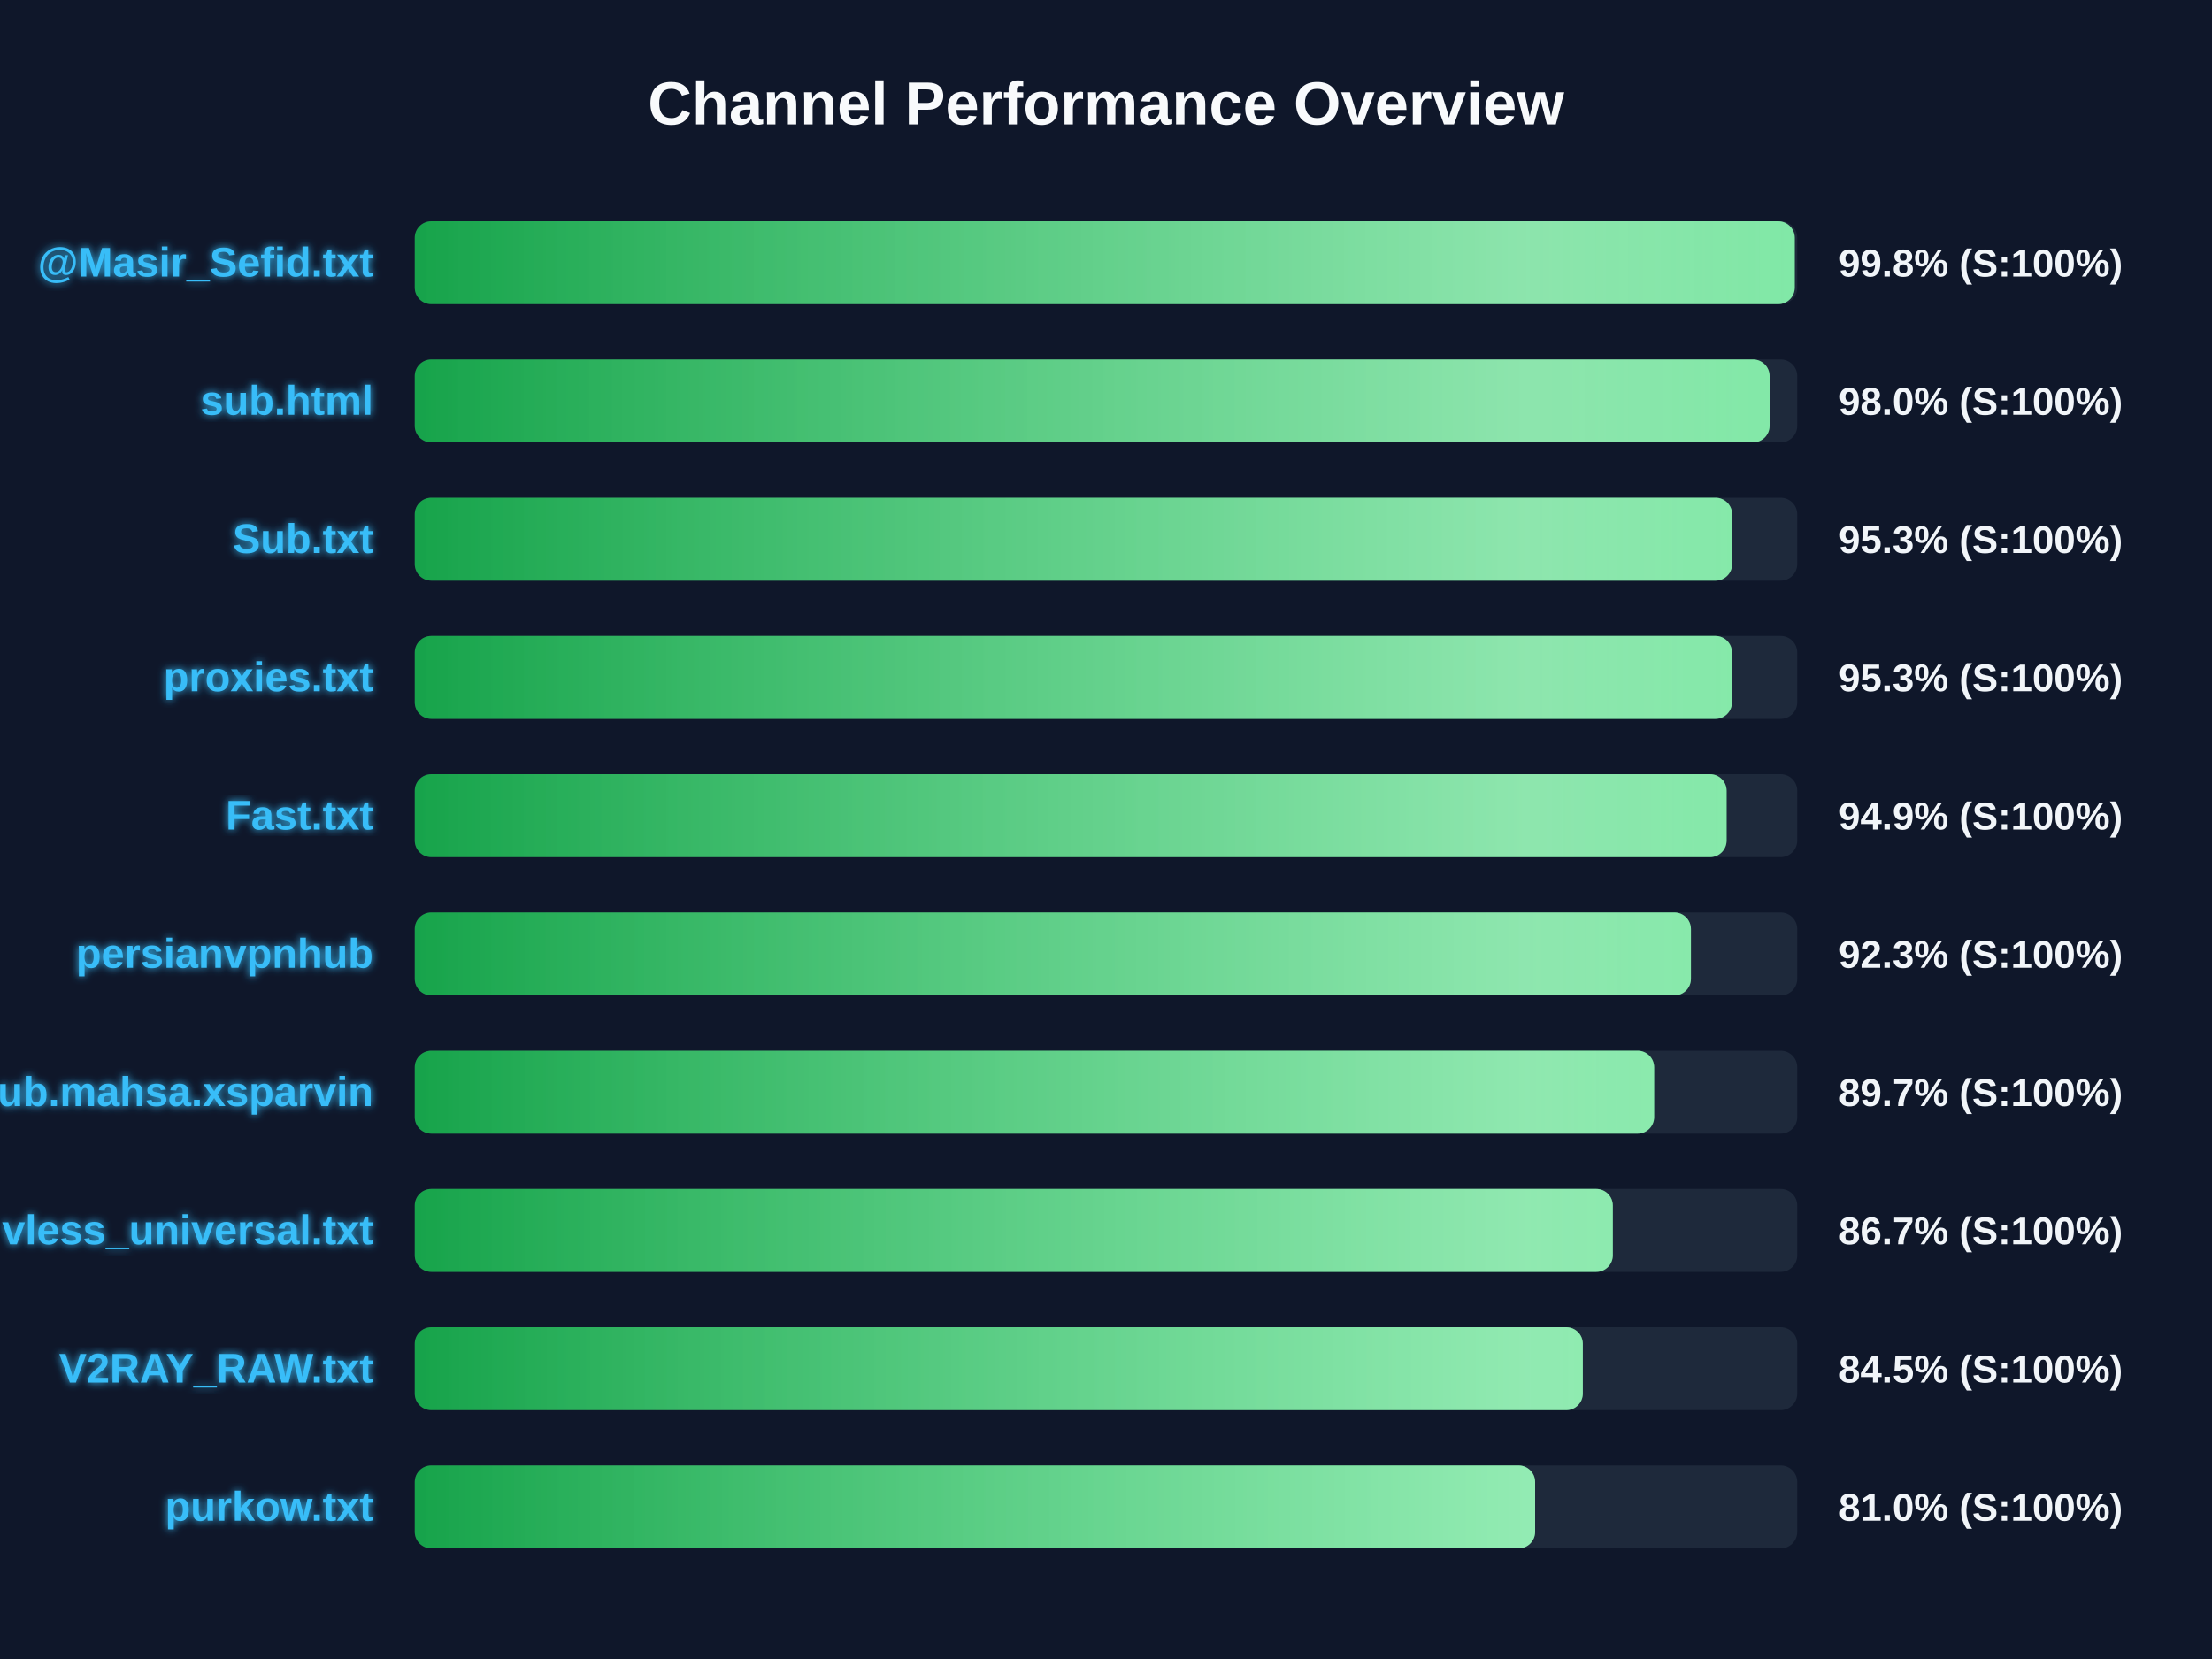
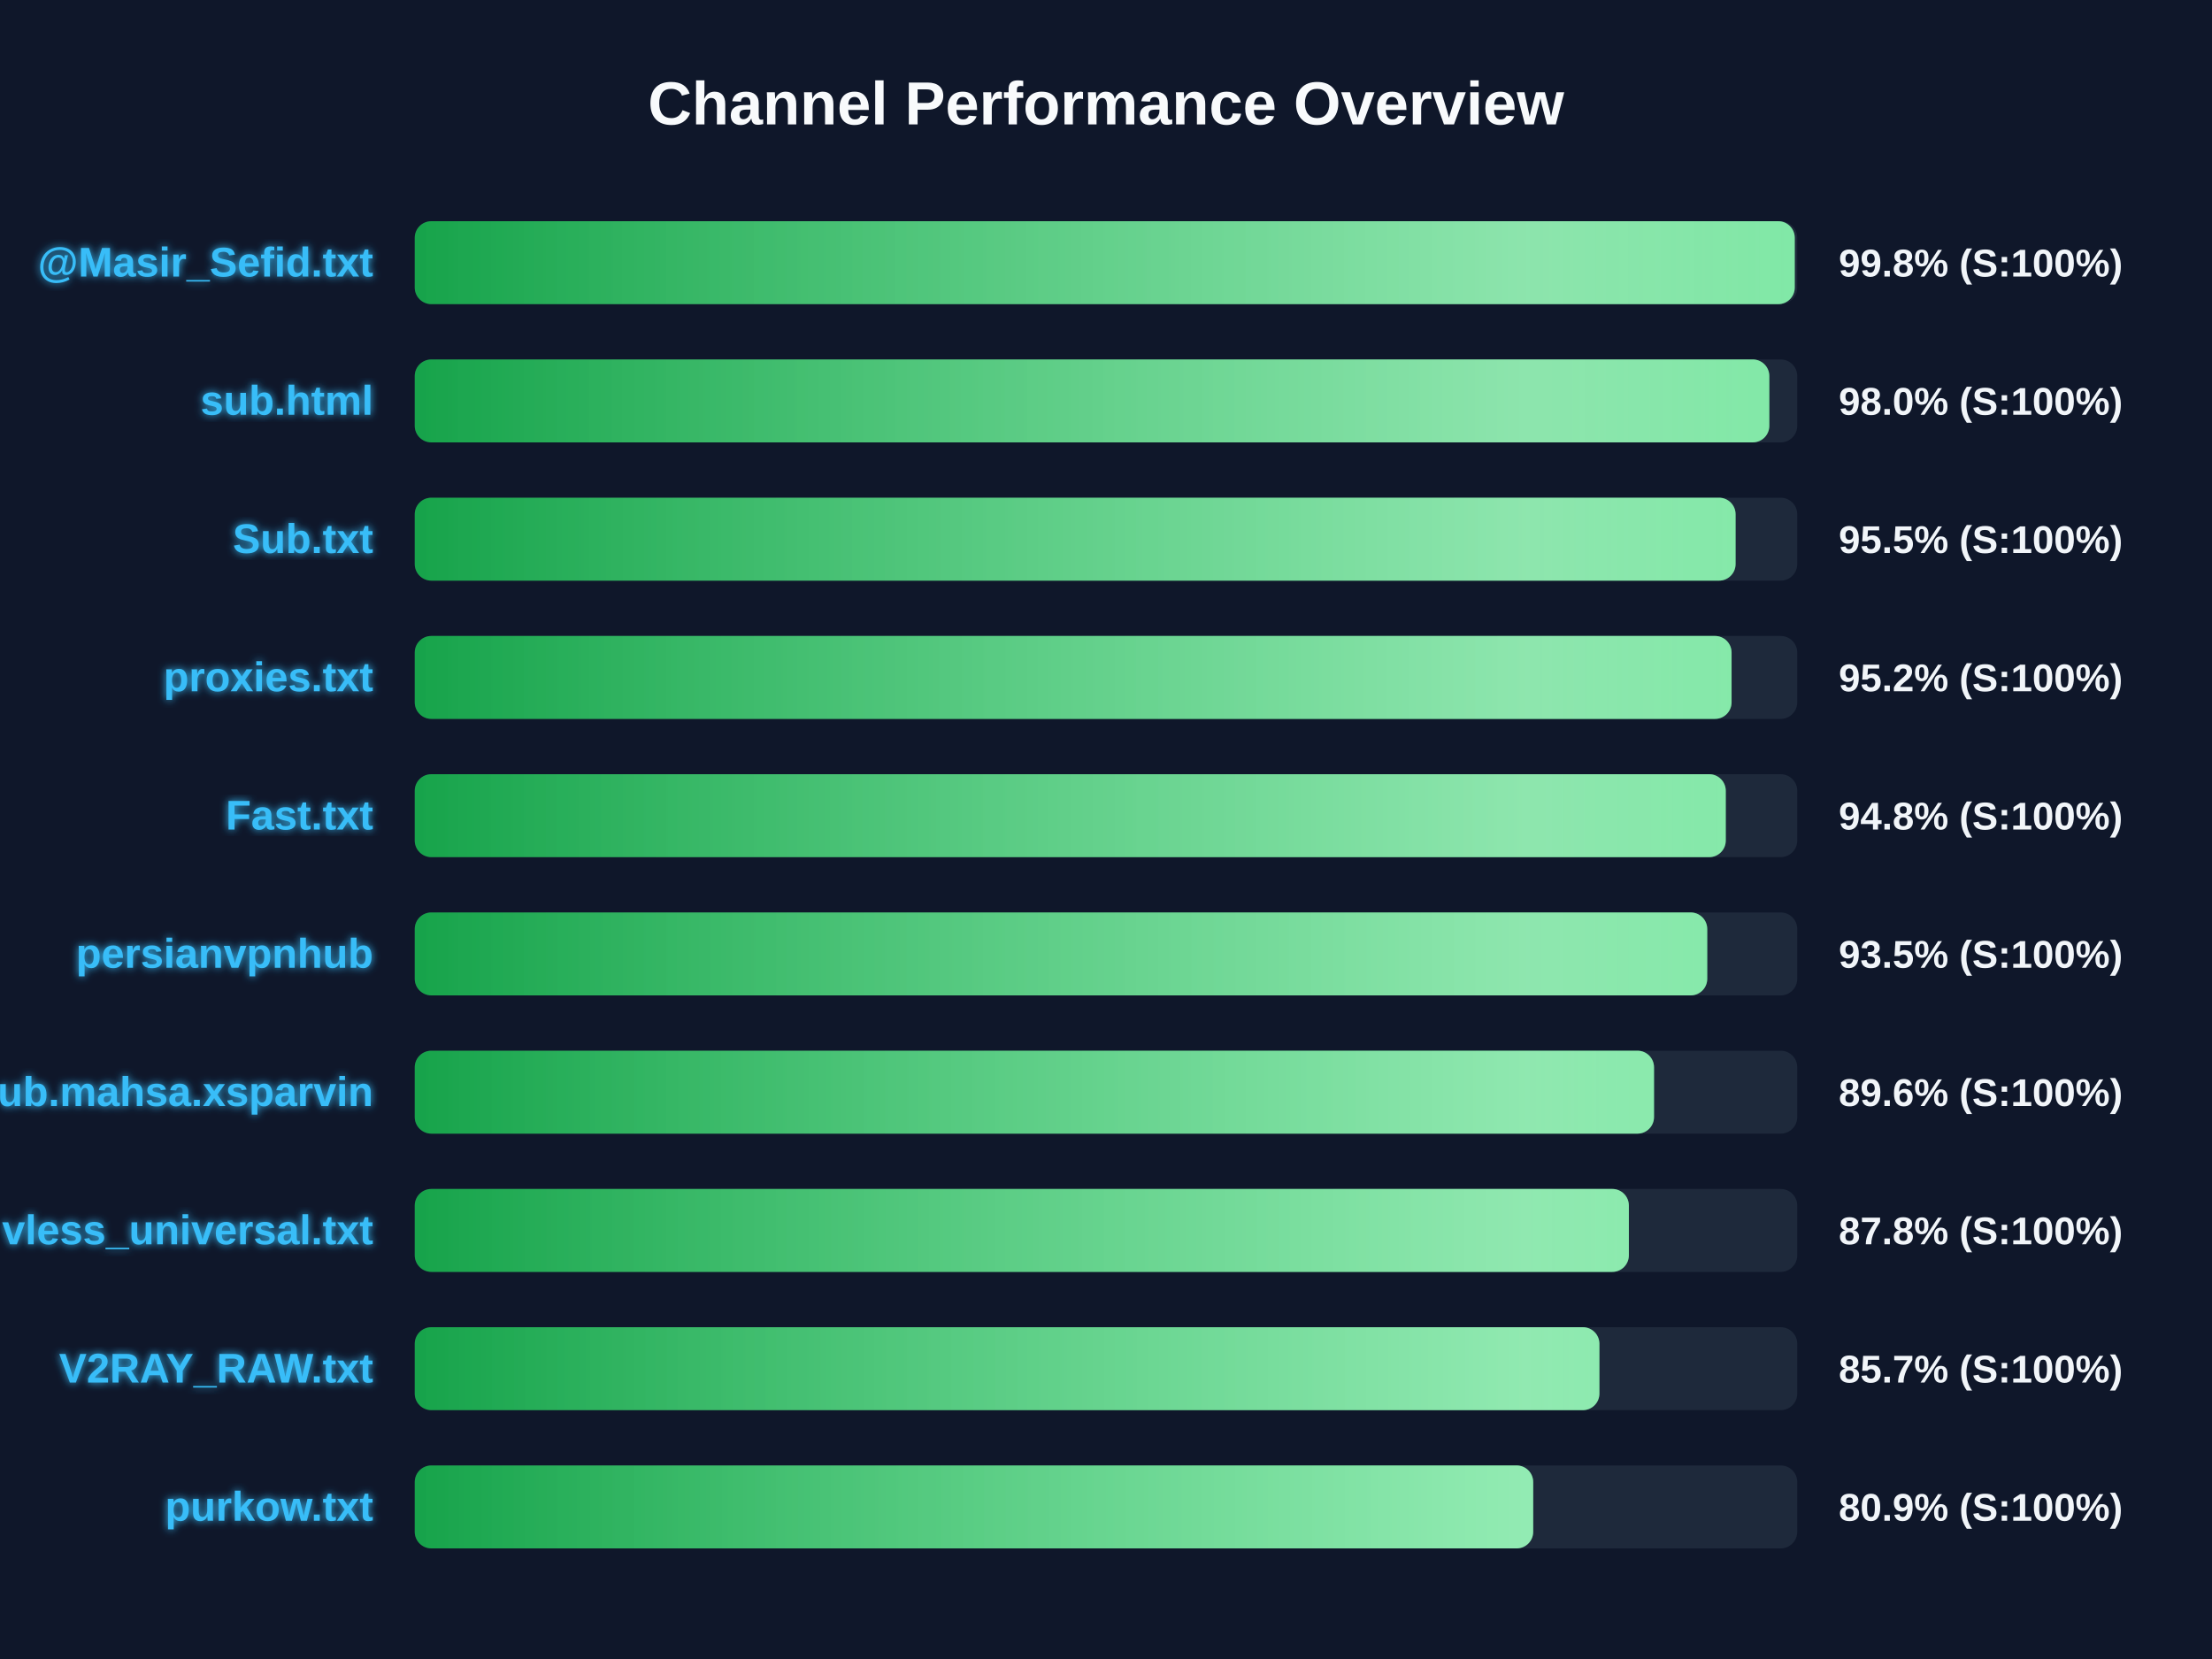
<svg xmlns="http://www.w3.org/2000/svg" width="800" height="600" version="1.1">
  <defs>
    <linearGradient id="grad-green" x1="0%" y1="0%" x2="100%" y2="0%">
      <stop offset="0%" stop-color="#16a34a" />
      <stop offset="100%" stop-color="#4ade80" />
    </linearGradient>
    <linearGradient id="grad-yellow" x1="0%" y1="0%" x2="100%" y2="0%">
      <stop offset="0%" stop-color="#ca8a04" />
      <stop offset="100%" stop-color="#fde047" />
    </linearGradient>
    <linearGradient id="grad-red" x1="0%" y1="0%" x2="100%" y2="0%">
      <stop offset="0%" stop-color="#dc2626" />
      <stop offset="100%" stop-color="#f87171" />
    </linearGradient>
    <linearGradient id="shimmer" x1="0%" y1="0%" x2="100%" y2="0%">
      <stop offset="0%" stop-color="rgba(255,255,255,0)" />
      <stop offset="50%" stop-color="rgba(255,255,255,0.4)" />
      <stop offset="100%" stop-color="rgba(255,255,255,0)" />
    </linearGradient>
    <filter id="glow" x="-20%" y="-20%" width="140%" height="140%">
      <feGaussianBlur stdDeviation="1.5" result="blur" />
      <feComposite in="SourceGraphic" in2="blur" operator="over" />
    </filter>
  </defs>
  <style>
        .bg-rect { fill: #0f172a; }
        .title { font: bold 22px 'Segoe UI', Arial, sans-serif; fill: #f8fafc; }
        .row { font: bold 15px 'Segoe UI', Arial, sans-serif; fill: #38bdf8; filter: url(#glow); }
        .score { font: bold 14px 'Segoe UI', Arial, sans-serif; fill: #f1f5f9; }
        @keyframes shimmer-anim {
            0% { transform: translateX(-100%); }
            100% { transform: translateX(200%); }
        }
        .shimmer-rect {
            animation: shimmer-anim 2.5s infinite linear;
        }
    </style>
  <rect width="100%" height="100%" class="bg-rect" />
  <text x="400" y="45" text-anchor="middle" class="title">Channel Performance Overview</text>
  <rect x="150" y="80" width="500" height="30" fill="#1e293b" rx="6" />
  <clipPath id="clip-0">
    <rect x="150" y="80" width="499.1" height="30" rx="6" />
  </clipPath>
  <rect x="150" y="80" width="499.1" height="30" fill="url(#grad-green)" rx="6" />
  <g clip-path="url(#clip-0)">
    <rect x="150" y="80" width="100%" height="30" fill="url(#shimmer)" class="shimmer-rect" />
  </g>
  <text x="135" y="100" text-anchor="end" class="row">@Masir_Sefid.txt</text>
  <text x="665" y="100" text-anchor="start" class="score">99.8% (S:100%)</text>
  <rect x="150" y="130" width="500" height="30" fill="#1e293b" rx="6" />
  <clipPath id="clip-1">
-     <rect x="150" y="130" width="490.0" height="30" rx="6" />
+     <rect x="150" y="130" width="489.9" height="30" rx="6" />
  </clipPath>
-   <rect x="150" y="130" width="490.0" height="30" fill="url(#grad-green)" rx="6" />
+   <rect x="150" y="130" width="489.9" height="30" fill="url(#grad-green)" rx="6" />
  <g clip-path="url(#clip-1)">
    <rect x="150" y="130" width="100%" height="30" fill="url(#shimmer)" class="shimmer-rect" />
  </g>
  <text x="135" y="150" text-anchor="end" class="row">sub.html</text>
  <text x="665" y="150" text-anchor="start" class="score">98.0% (S:100%)</text>
  <rect x="150" y="180" width="500" height="30" fill="#1e293b" rx="6" />
  <clipPath id="clip-2">
-     <rect x="150" y="180" width="476.45" height="30" rx="6" />
+     <rect x="150" y="180" width="477.7" height="30" rx="6" />
  </clipPath>
-   <rect x="150" y="180" width="476.45" height="30" fill="url(#grad-green)" rx="6" />
+   <rect x="150" y="180" width="477.7" height="30" fill="url(#grad-green)" rx="6" />
  <g clip-path="url(#clip-2)">
    <rect x="150" y="180" width="100%" height="30" fill="url(#shimmer)" class="shimmer-rect" />
  </g>
  <text x="135" y="200" text-anchor="end" class="row">Sub.txt</text>
-   <text x="665" y="200" text-anchor="start" class="score">95.3% (S:100%)</text>
+   <text x="665" y="200" text-anchor="start" class="score">95.5% (S:100%)</text>
  <rect x="150" y="230" width="500" height="30" fill="#1e293b" rx="6" />
  <clipPath id="clip-3">
-     <rect x="150" y="230" width="476.4" height="30" rx="6" />
+     <rect x="150" y="230" width="476.25" height="30" rx="6" />
  </clipPath>
-   <rect x="150" y="230" width="476.4" height="30" fill="url(#grad-green)" rx="6" />
+   <rect x="150" y="230" width="476.25" height="30" fill="url(#grad-green)" rx="6" />
  <g clip-path="url(#clip-3)">
    <rect x="150" y="230" width="100%" height="30" fill="url(#shimmer)" class="shimmer-rect" />
  </g>
  <text x="135" y="250" text-anchor="end" class="row">proxies.txt</text>
-   <text x="665" y="250" text-anchor="start" class="score">95.3% (S:100%)</text>
+   <text x="665" y="250" text-anchor="start" class="score">95.2% (S:100%)</text>
  <rect x="150" y="280" width="500" height="30" fill="#1e293b" rx="6" />
  <clipPath id="clip-4">
-     <rect x="150" y="280" width="474.45" height="30" rx="6" />
+     <rect x="150" y="280" width="474.15" height="30" rx="6" />
  </clipPath>
-   <rect x="150" y="280" width="474.45" height="30" fill="url(#grad-green)" rx="6" />
+   <rect x="150" y="280" width="474.15" height="30" fill="url(#grad-green)" rx="6" />
  <g clip-path="url(#clip-4)">
    <rect x="150" y="280" width="100%" height="30" fill="url(#shimmer)" class="shimmer-rect" />
  </g>
  <text x="135" y="300" text-anchor="end" class="row">Fast.txt</text>
-   <text x="665" y="300" text-anchor="start" class="score">94.9% (S:100%)</text>
+   <text x="665" y="300" text-anchor="start" class="score">94.8% (S:100%)</text>
  <rect x="150" y="330" width="500" height="30" fill="#1e293b" rx="6" />
  <clipPath id="clip-5">
-     <rect x="150" y="330" width="461.55" height="30" rx="6" />
+     <rect x="150" y="330" width="467.45" height="30" rx="6" />
  </clipPath>
-   <rect x="150" y="330" width="461.55" height="30" fill="url(#grad-green)" rx="6" />
+   <rect x="150" y="330" width="467.45" height="30" fill="url(#grad-green)" rx="6" />
  <g clip-path="url(#clip-5)">
    <rect x="150" y="330" width="100%" height="30" fill="url(#shimmer)" class="shimmer-rect" />
  </g>
  <text x="135" y="350" text-anchor="end" class="row">persianvpnhub</text>
-   <text x="665" y="350" text-anchor="start" class="score">92.3% (S:100%)</text>
+   <text x="665" y="350" text-anchor="start" class="score">93.5% (S:100%)</text>
  <rect x="150" y="380" width="500" height="30" fill="#1e293b" rx="6" />
  <clipPath id="clip-6">
-     <rect x="150" y="380" width="448.25" height="30" rx="6" />
+     <rect x="150" y="380" width="448.2" height="30" rx="6" />
  </clipPath>
-   <rect x="150" y="380" width="448.25" height="30" fill="url(#grad-green)" rx="6" />
+   <rect x="150" y="380" width="448.2" height="30" fill="url(#grad-green)" rx="6" />
  <g clip-path="url(#clip-6)">
    <rect x="150" y="380" width="100%" height="30" fill="url(#shimmer)" class="shimmer-rect" />
  </g>
  <text x="135" y="400" text-anchor="end" class="row">Sub.mahsa.xsparvin</text>
-   <text x="665" y="400" text-anchor="start" class="score">89.7% (S:100%)</text>
+   <text x="665" y="400" text-anchor="start" class="score">89.6% (S:100%)</text>
  <rect x="150" y="430" width="500" height="30" fill="#1e293b" rx="6" />
  <clipPath id="clip-7">
-     <rect x="150" y="430" width="433.3" height="30" rx="6" />
+     <rect x="150" y="430" width="439.1" height="30" rx="6" />
  </clipPath>
-   <rect x="150" y="430" width="433.3" height="30" fill="url(#grad-green)" rx="6" />
+   <rect x="150" y="430" width="439.1" height="30" fill="url(#grad-green)" rx="6" />
  <g clip-path="url(#clip-7)">
    <rect x="150" y="430" width="100%" height="30" fill="url(#shimmer)" class="shimmer-rect" />
  </g>
  <text x="135" y="450" text-anchor="end" class="row">vless_universal.txt</text>
-   <text x="665" y="450" text-anchor="start" class="score">86.7% (S:100%)</text>
+   <text x="665" y="450" text-anchor="start" class="score">87.8% (S:100%)</text>
  <rect x="150" y="480" width="500" height="30" fill="#1e293b" rx="6" />
  <clipPath id="clip-8">
-     <rect x="150" y="480" width="422.45" height="30" rx="6" />
+     <rect x="150" y="480" width="428.45" height="30" rx="6" />
  </clipPath>
-   <rect x="150" y="480" width="422.45" height="30" fill="url(#grad-green)" rx="6" />
+   <rect x="150" y="480" width="428.45" height="30" fill="url(#grad-green)" rx="6" />
  <g clip-path="url(#clip-8)">
    <rect x="150" y="480" width="100%" height="30" fill="url(#shimmer)" class="shimmer-rect" />
  </g>
  <text x="135" y="500" text-anchor="end" class="row">V2RAY_RAW.txt</text>
-   <text x="665" y="500" text-anchor="start" class="score">84.5% (S:100%)</text>
+   <text x="665" y="500" text-anchor="start" class="score">85.7% (S:100%)</text>
  <rect x="150" y="530" width="500" height="30" fill="#1e293b" rx="6" />
  <clipPath id="clip-9">
-     <rect x="150" y="530" width="405.2" height="30" rx="6" />
+     <rect x="150" y="530" width="404.5" height="30" rx="6" />
  </clipPath>
-   <rect x="150" y="530" width="405.2" height="30" fill="url(#grad-green)" rx="6" />
+   <rect x="150" y="530" width="404.5" height="30" fill="url(#grad-green)" rx="6" />
  <g clip-path="url(#clip-9)">
    <rect x="150" y="530" width="100%" height="30" fill="url(#shimmer)" class="shimmer-rect" />
  </g>
  <text x="135" y="550" text-anchor="end" class="row">purkow.txt</text>
-   <text x="665" y="550" text-anchor="start" class="score">81.0% (S:100%)</text>
+   <text x="665" y="550" text-anchor="start" class="score">80.9% (S:100%)</text>
</svg>
